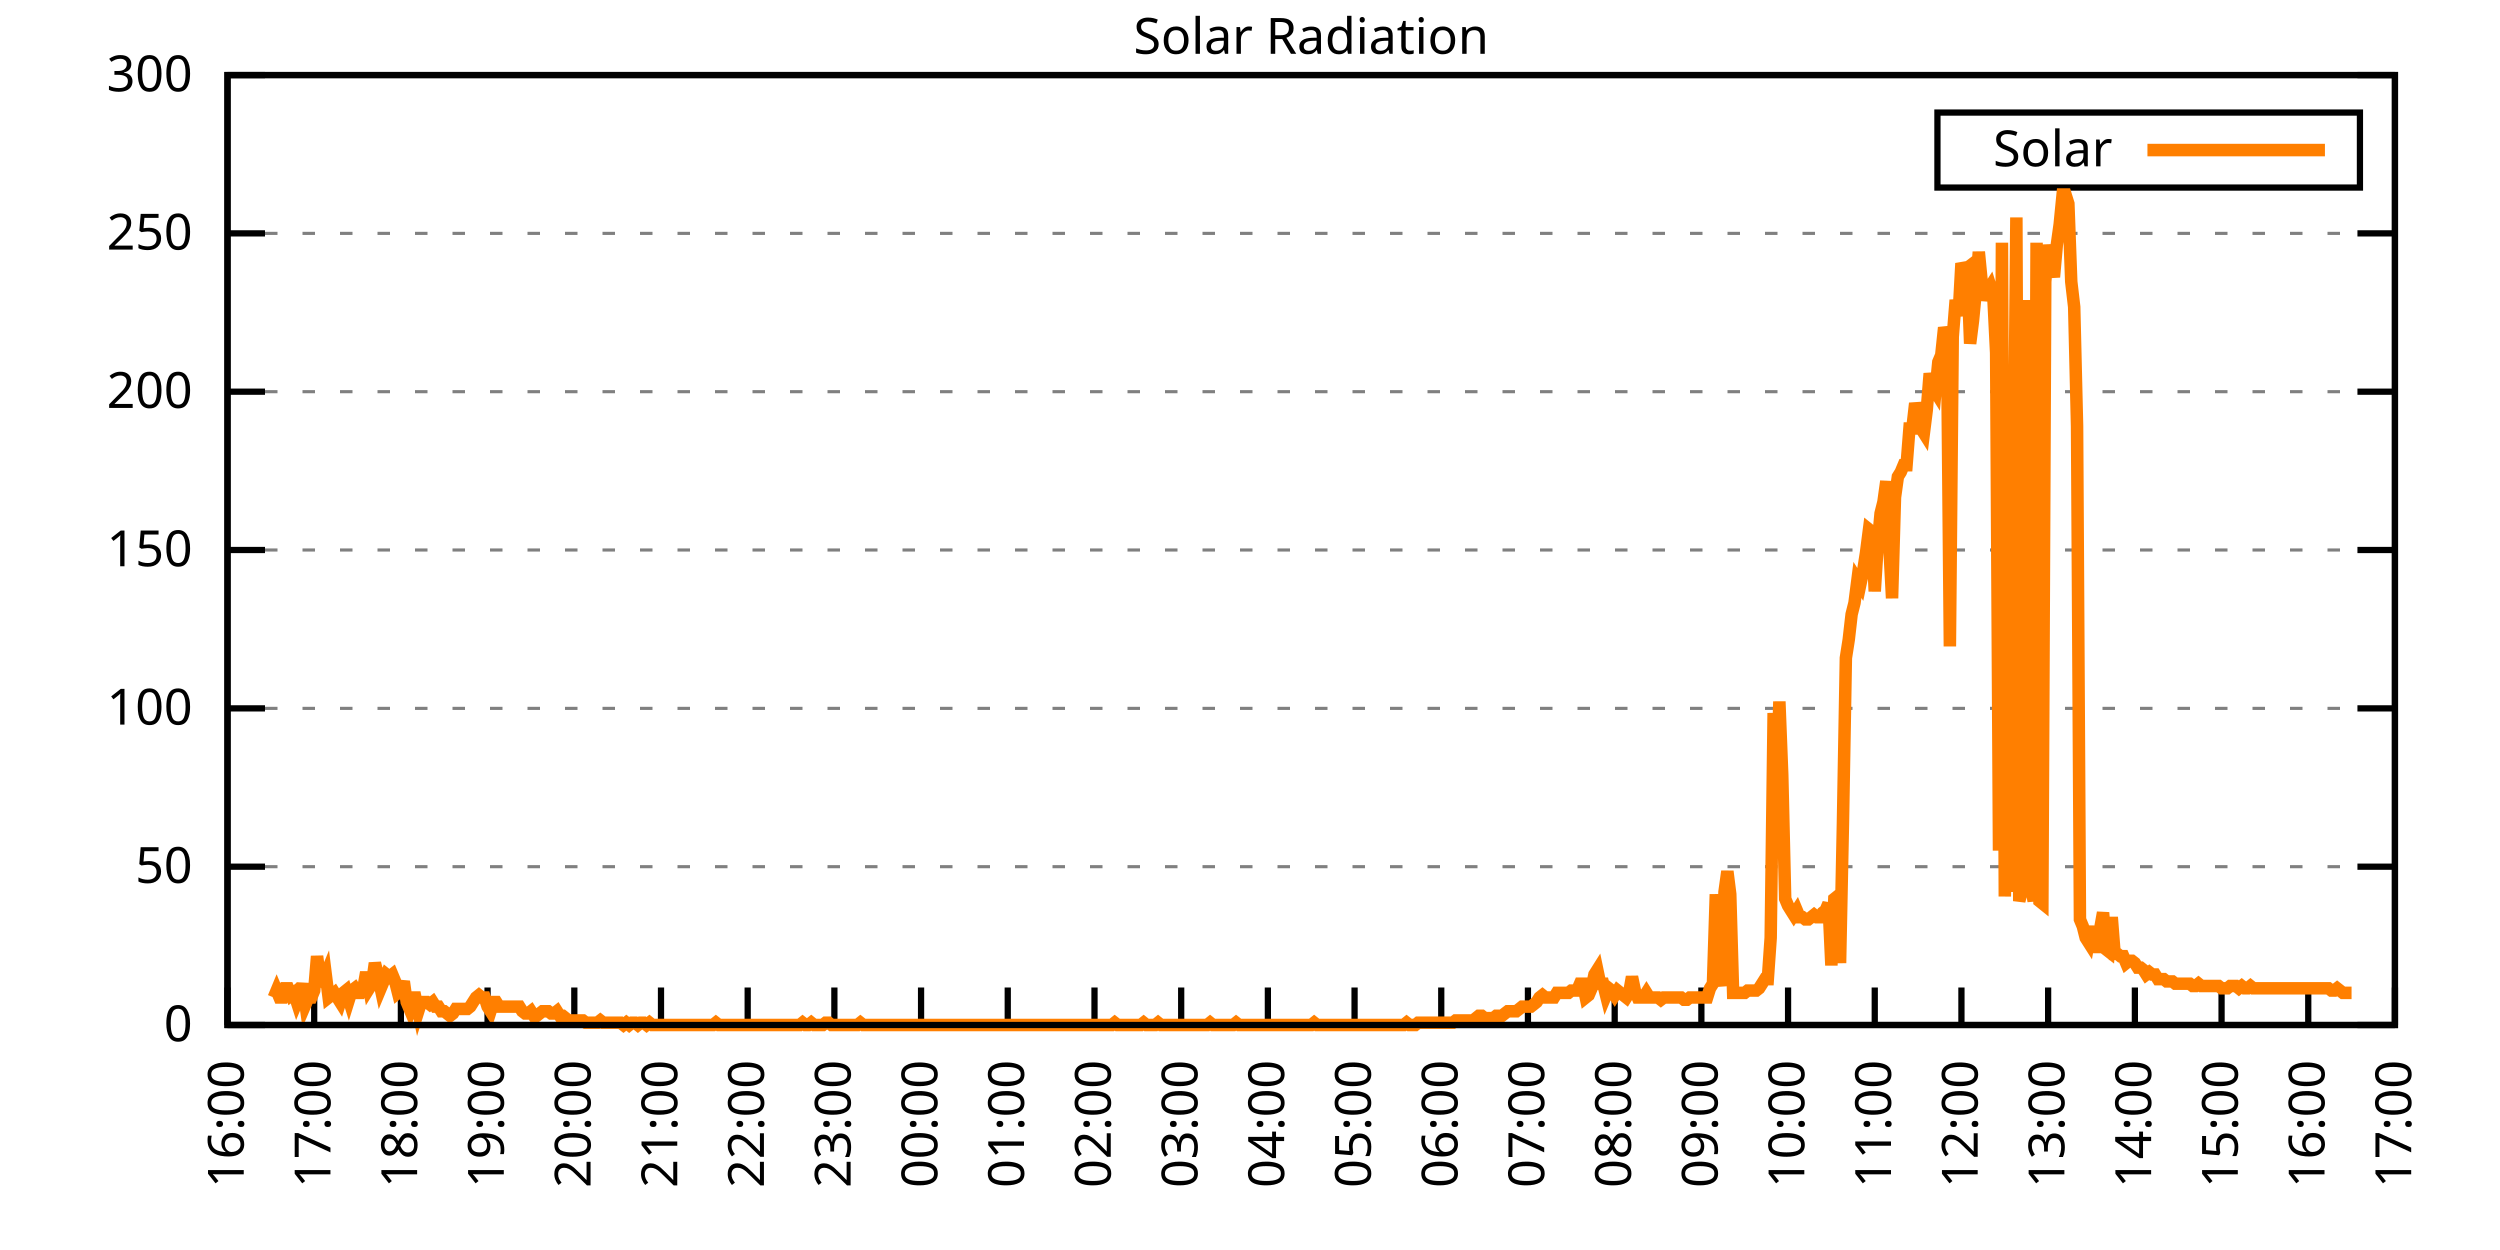
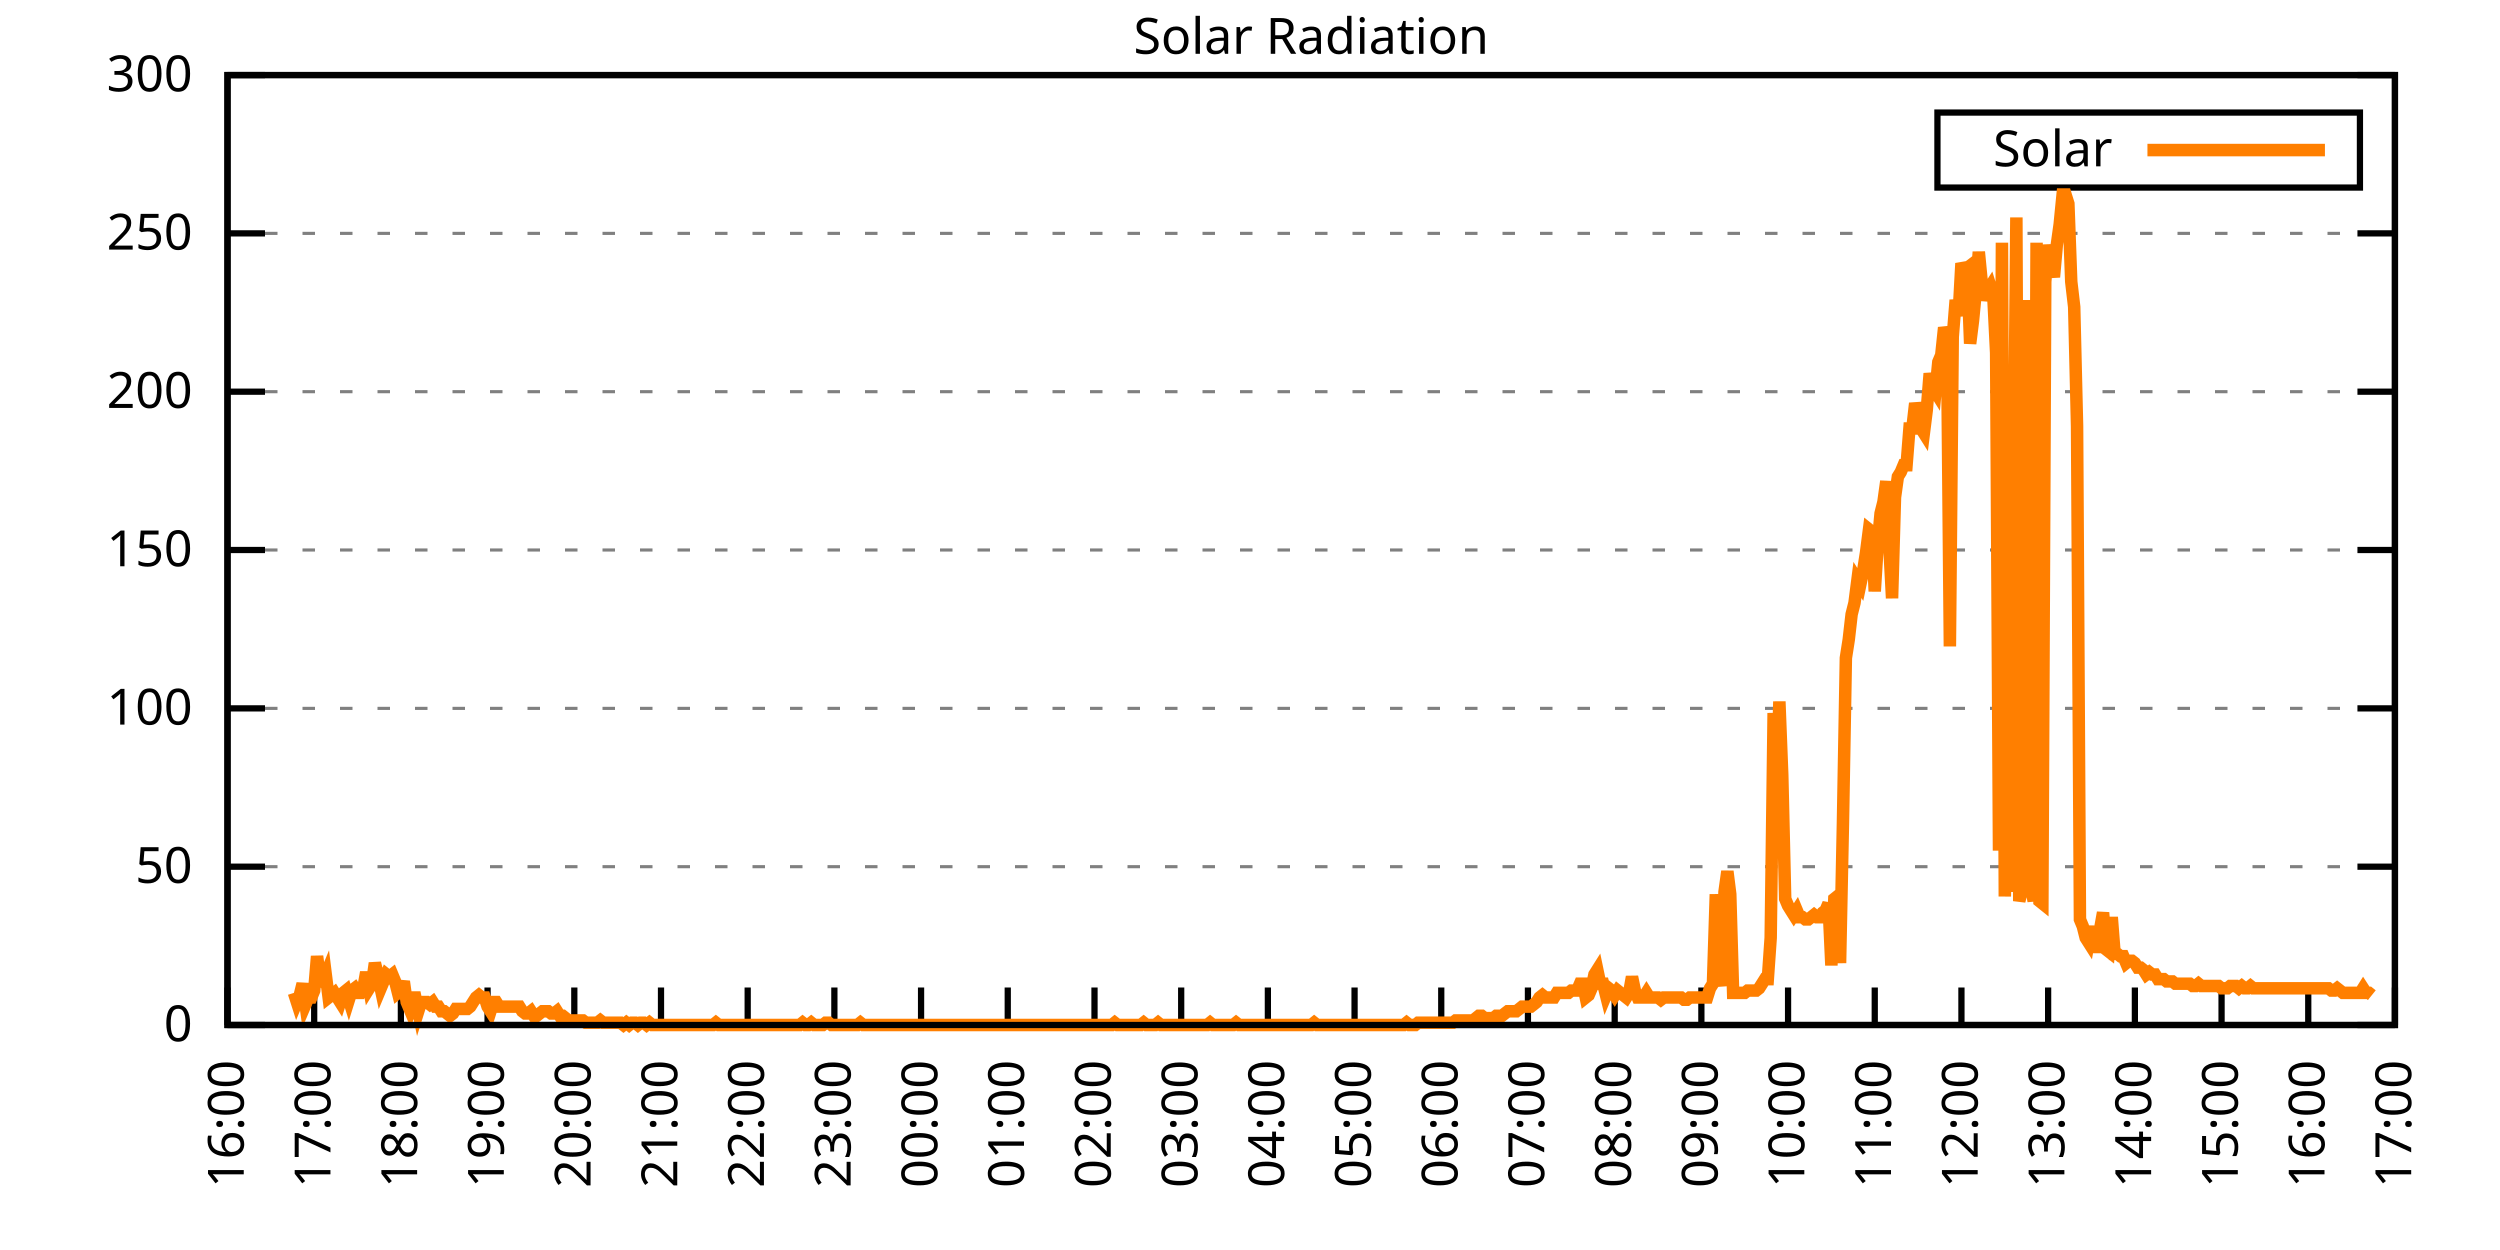
<svg xmlns="http://www.w3.org/2000/svg" xmlns:xlink="http://www.w3.org/1999/xlink" width="400" height="200" viewBox="0 0 400 200">
  <g id="gnuplot_canvas">
    <rect x="0" y="0" width="400" height="200" fill="none" />
    <defs>
      <circle id="gpDot" r="0.5" stroke-width="0.5" stroke="currentColor" />
      <path id="gpPt0" stroke-width="0.333" stroke="currentColor" d="M-1,0 h2 M0,-1 v2" />
      <path id="gpPt1" stroke-width="0.333" stroke="currentColor" d="M-1,-1 L1,1 M1,-1 L-1,1" />
      <path id="gpPt2" stroke-width="0.333" stroke="currentColor" d="M-1,0 L1,0 M0,-1 L0,1 M-1,-1 L1,1 M-1,1 L1,-1" />
      <rect id="gpPt3" stroke-width="0.333" stroke="currentColor" x="-1" y="-1" width="2" height="2" />
      <rect id="gpPt4" stroke-width="0.333" stroke="currentColor" fill="currentColor" x="-1" y="-1" width="2" height="2" />
      <circle id="gpPt5" stroke-width="0.333" stroke="currentColor" cx="0" cy="0" r="1" />
      <use xlink:href="#gpPt5" id="gpPt6" fill="currentColor" stroke="none" />
      <path id="gpPt7" stroke-width="0.333" stroke="currentColor" d="M0,-1.33 L-1.33,0.67 L1.33,0.67 z" />
      <use xlink:href="#gpPt7" id="gpPt8" fill="currentColor" stroke="none" />
      <use xlink:href="#gpPt7" id="gpPt9" stroke="currentColor" transform="rotate(180)" />
      <use xlink:href="#gpPt9" id="gpPt10" fill="currentColor" stroke="none" />
      <use xlink:href="#gpPt3" id="gpPt11" stroke="currentColor" transform="rotate(45)" />
      <use xlink:href="#gpPt11" id="gpPt12" fill="currentColor" stroke="none" />
      <path id="gpPt13" stroke-width="0.333" stroke="currentColor" d="M0,1.330 L1.265,0.411 L0.782,-1.067 L-0.782,-1.076 L-1.265,0.411 z" />
      <use xlink:href="#gpPt13" id="gpPt14" fill="currentColor" stroke="none" />
      <filter id="textbox" filterUnits="objectBoundingBox" x="0" y="0" height="1" width="1">
        <feFlood flood-color="white" flood-opacity="1" result="bgnd" />
        <feComposite in="SourceGraphic" in2="bgnd" operator="atop" />
      </filter>
      <filter id="greybox" filterUnits="objectBoundingBox" x="0" y="0" height="1" width="1">
        <feFlood flood-color="lightgrey" flood-opacity="1" result="grey" />
        <feComposite in="SourceGraphic" in2="grey" operator="atop" />
      </filter>
    </defs>
    <g fill="none" color="white" stroke="currentColor" stroke-width="1.00" stroke-linecap="butt" stroke-linejoin="miter">
</g>
    <g fill="none" color="black" stroke="currentColor" stroke-width="1.00" stroke-linecap="butt" stroke-linejoin="miter">
      <g stroke="none" shape-rendering="crispEdges">
        <polygon fill="rgb(255, 255, 255)" points="36.40,164.00 383.18,164.00 383.18,12.02 36.40,12.02 " />
      </g>
    </g>
    <g fill="none" color="black" stroke="currentColor" stroke-width="1.00" stroke-linecap="butt" stroke-linejoin="miter">
</g>
    <g fill="none" color="black" stroke="black" stroke-width="0.50" stroke-linecap="butt" stroke-linejoin="miter">
</g>
    <g fill="none" color="gray" stroke="currentColor" stroke-width="0.50" stroke-linecap="butt" stroke-linejoin="miter">
      <path stroke="gray" stroke-dasharray="2,4" class="gridline" d="M36.40,164.00 L383.19,164.00  " />
    </g>
    <g fill="none" color="gray" stroke="gray" stroke-width="1.00" stroke-linecap="butt" stroke-linejoin="miter">
</g>
    <g fill="none" color="black" stroke="currentColor" stroke-width="1.00" stroke-linecap="butt" stroke-linejoin="miter">
      <path stroke="black" d="M36.40,164.00 L42.40,164.00 M383.19,164.00 L377.19,164.00  " />
      <g transform="translate(30.80,166.60)" stroke="none" fill="black" font-family="Sans" font-size="8.00" text-anchor="end">
        <text>
          <tspan font-family="Sans"> 0</tspan>
        </text>
      </g>
    </g>
    <g fill="none" color="black" stroke="currentColor" stroke-width="1.00" stroke-linecap="butt" stroke-linejoin="miter">
</g>
    <g fill="none" color="black" stroke="black" stroke-width="0.50" stroke-linecap="butt" stroke-linejoin="miter">
</g>
    <g fill="none" color="gray" stroke="currentColor" stroke-width="0.50" stroke-linecap="butt" stroke-linejoin="miter">
      <path stroke="gray" stroke-dasharray="2,4" class="gridline" d="M36.40,138.67 L383.19,138.67  " />
    </g>
    <g fill="none" color="gray" stroke="gray" stroke-width="1.00" stroke-linecap="butt" stroke-linejoin="miter">
</g>
    <g fill="none" color="black" stroke="currentColor" stroke-width="1.00" stroke-linecap="butt" stroke-linejoin="miter">
      <path stroke="black" d="M36.40,138.67 L42.40,138.67 M383.19,138.67 L377.19,138.67  " />
      <g transform="translate(30.80,141.27)" stroke="none" fill="black" font-family="Sans" font-size="8.00" text-anchor="end">
        <text>
          <tspan font-family="Sans"> 50</tspan>
        </text>
      </g>
    </g>
    <g fill="none" color="black" stroke="currentColor" stroke-width="1.00" stroke-linecap="butt" stroke-linejoin="miter">
</g>
    <g fill="none" color="black" stroke="black" stroke-width="0.50" stroke-linecap="butt" stroke-linejoin="miter">
</g>
    <g fill="none" color="gray" stroke="currentColor" stroke-width="0.50" stroke-linecap="butt" stroke-linejoin="miter">
      <path stroke="gray" stroke-dasharray="2,4" class="gridline" d="M36.40,113.34 L383.19,113.34  " />
    </g>
    <g fill="none" color="gray" stroke="gray" stroke-width="1.00" stroke-linecap="butt" stroke-linejoin="miter">
</g>
    <g fill="none" color="black" stroke="currentColor" stroke-width="1.00" stroke-linecap="butt" stroke-linejoin="miter">
      <path stroke="black" d="M36.40,113.34 L42.40,113.34 M383.19,113.34 L377.19,113.34  " />
      <g transform="translate(30.80,115.94)" stroke="none" fill="black" font-family="Sans" font-size="8.00" text-anchor="end">
        <text>
          <tspan font-family="Sans"> 100</tspan>
        </text>
      </g>
    </g>
    <g fill="none" color="black" stroke="currentColor" stroke-width="1.00" stroke-linecap="butt" stroke-linejoin="miter">
</g>
    <g fill="none" color="black" stroke="black" stroke-width="0.50" stroke-linecap="butt" stroke-linejoin="miter">
</g>
    <g fill="none" color="gray" stroke="currentColor" stroke-width="0.50" stroke-linecap="butt" stroke-linejoin="miter">
      <path stroke="gray" stroke-dasharray="2,4" class="gridline" d="M36.40,88.00 L383.19,88.00  " />
    </g>
    <g fill="none" color="gray" stroke="gray" stroke-width="1.00" stroke-linecap="butt" stroke-linejoin="miter">
</g>
    <g fill="none" color="black" stroke="currentColor" stroke-width="1.00" stroke-linecap="butt" stroke-linejoin="miter">
      <path stroke="black" d="M36.40,88.00 L42.40,88.00 M383.19,88.00 L377.19,88.00  " />
      <g transform="translate(30.80,90.60)" stroke="none" fill="black" font-family="Sans" font-size="8.00" text-anchor="end">
        <text>
          <tspan font-family="Sans"> 150</tspan>
        </text>
      </g>
    </g>
    <g fill="none" color="black" stroke="currentColor" stroke-width="1.00" stroke-linecap="butt" stroke-linejoin="miter">
</g>
    <g fill="none" color="black" stroke="black" stroke-width="0.50" stroke-linecap="butt" stroke-linejoin="miter">
</g>
    <g fill="none" color="gray" stroke="currentColor" stroke-width="0.50" stroke-linecap="butt" stroke-linejoin="miter">
      <path stroke="gray" stroke-dasharray="2,4" class="gridline" d="M36.40,62.67 L383.19,62.67  " />
    </g>
    <g fill="none" color="gray" stroke="gray" stroke-width="1.00" stroke-linecap="butt" stroke-linejoin="miter">
</g>
    <g fill="none" color="black" stroke="currentColor" stroke-width="1.00" stroke-linecap="butt" stroke-linejoin="miter">
      <path stroke="black" d="M36.40,62.67 L42.40,62.67 M383.19,62.67 L377.19,62.67  " />
      <g transform="translate(30.80,65.27)" stroke="none" fill="black" font-family="Sans" font-size="8.00" text-anchor="end">
        <text>
          <tspan font-family="Sans"> 200</tspan>
        </text>
      </g>
    </g>
    <g fill="none" color="black" stroke="currentColor" stroke-width="1.00" stroke-linecap="butt" stroke-linejoin="miter">
</g>
    <g fill="none" color="black" stroke="black" stroke-width="0.50" stroke-linecap="butt" stroke-linejoin="miter">
</g>
    <g fill="none" color="gray" stroke="currentColor" stroke-width="0.50" stroke-linecap="butt" stroke-linejoin="miter">
      <path stroke="gray" stroke-dasharray="2,4" class="gridline" d="M36.40,37.34 L383.19,37.34  " />
    </g>
    <g fill="none" color="gray" stroke="gray" stroke-width="1.00" stroke-linecap="butt" stroke-linejoin="miter">
</g>
    <g fill="none" color="black" stroke="currentColor" stroke-width="1.00" stroke-linecap="butt" stroke-linejoin="miter">
      <path stroke="black" d="M36.40,37.34 L42.40,37.34 M383.19,37.34 L377.19,37.34  " />
      <g transform="translate(30.80,39.94)" stroke="none" fill="black" font-family="Sans" font-size="8.00" text-anchor="end">
        <text>
          <tspan font-family="Sans"> 250</tspan>
        </text>
      </g>
    </g>
    <g fill="none" color="black" stroke="currentColor" stroke-width="1.00" stroke-linecap="butt" stroke-linejoin="miter">
</g>
    <g fill="none" color="black" stroke="black" stroke-width="0.50" stroke-linecap="butt" stroke-linejoin="miter">
</g>
    <g fill="none" color="gray" stroke="currentColor" stroke-width="0.50" stroke-linecap="butt" stroke-linejoin="miter">
      <path stroke="gray" stroke-dasharray="2,4" class="gridline" d="M36.40,12.01 L383.19,12.01  " />
    </g>
    <g fill="none" color="gray" stroke="gray" stroke-width="1.00" stroke-linecap="butt" stroke-linejoin="miter">
</g>
    <g fill="none" color="black" stroke="currentColor" stroke-width="1.00" stroke-linecap="butt" stroke-linejoin="miter">
      <path stroke="black" d="M36.40,12.01 L42.40,12.01 M383.19,12.01 L377.19,12.01  " />
      <g transform="translate(30.80,14.61)" stroke="none" fill="black" font-family="Sans" font-size="8.00" text-anchor="end">
        <text>
          <tspan font-family="Sans"> 300</tspan>
        </text>
      </g>
    </g>
    <g fill="none" color="black" stroke="currentColor" stroke-width="1.00" stroke-linecap="butt" stroke-linejoin="miter">
      <path stroke="black" d="M36.40,164.00 L36.40,158.00  " />
      <g transform="translate(39.00,169.60) rotate(270.00)" stroke="none" fill="black" font-family="Sans" font-size="8.00" text-anchor="end">
        <text>
          <tspan font-family="Sans">16:00</tspan>
        </text>
      </g>
    </g>
    <g fill="none" color="black" stroke="currentColor" stroke-width="1.00" stroke-linecap="butt" stroke-linejoin="miter">
      <path stroke="black" d="M50.27,164.00 L50.27,158.00  " />
      <g transform="translate(52.87,169.60) rotate(270.00)" stroke="none" fill="black" font-family="Sans" font-size="8.00" text-anchor="end">
        <text>
          <tspan font-family="Sans">17:00</tspan>
        </text>
      </g>
    </g>
    <g fill="none" color="black" stroke="currentColor" stroke-width="1.00" stroke-linecap="butt" stroke-linejoin="miter">
      <path stroke="black" d="M64.14,164.00 L64.14,158.00  " />
      <g transform="translate(66.74,169.60) rotate(270.00)" stroke="none" fill="black" font-family="Sans" font-size="8.00" text-anchor="end">
        <text>
          <tspan font-family="Sans">18:00</tspan>
        </text>
      </g>
    </g>
    <g fill="none" color="black" stroke="currentColor" stroke-width="1.00" stroke-linecap="butt" stroke-linejoin="miter">
      <path stroke="black" d="M78.01,164.00 L78.01,158.00  " />
      <g transform="translate(80.61,169.60) rotate(270.00)" stroke="none" fill="black" font-family="Sans" font-size="8.00" text-anchor="end">
        <text>
          <tspan font-family="Sans">19:00</tspan>
        </text>
      </g>
    </g>
    <g fill="none" color="black" stroke="currentColor" stroke-width="1.00" stroke-linecap="butt" stroke-linejoin="miter">
      <path stroke="black" d="M91.89,164.00 L91.89,158.00  " />
      <g transform="translate(94.49,169.60) rotate(270.00)" stroke="none" fill="black" font-family="Sans" font-size="8.00" text-anchor="end">
        <text>
          <tspan font-family="Sans">20:00</tspan>
        </text>
      </g>
    </g>
    <g fill="none" color="black" stroke="currentColor" stroke-width="1.00" stroke-linecap="butt" stroke-linejoin="miter">
      <path stroke="black" d="M105.76,164.00 L105.76,158.00  " />
      <g transform="translate(108.36,169.60) rotate(270.00)" stroke="none" fill="black" font-family="Sans" font-size="8.00" text-anchor="end">
        <text>
          <tspan font-family="Sans">21:00</tspan>
        </text>
      </g>
    </g>
    <g fill="none" color="black" stroke="currentColor" stroke-width="1.00" stroke-linecap="butt" stroke-linejoin="miter">
      <path stroke="black" d="M119.63,164.00 L119.63,158.00  " />
      <g transform="translate(122.23,169.60) rotate(270.00)" stroke="none" fill="black" font-family="Sans" font-size="8.00" text-anchor="end">
        <text>
          <tspan font-family="Sans">22:00</tspan>
        </text>
      </g>
    </g>
    <g fill="none" color="black" stroke="currentColor" stroke-width="1.00" stroke-linecap="butt" stroke-linejoin="miter">
      <path stroke="black" d="M133.50,164.00 L133.50,158.00  " />
      <g transform="translate(136.10,169.60) rotate(270.00)" stroke="none" fill="black" font-family="Sans" font-size="8.00" text-anchor="end">
        <text>
          <tspan font-family="Sans">23:00</tspan>
        </text>
      </g>
    </g>
    <g fill="none" color="black" stroke="currentColor" stroke-width="1.00" stroke-linecap="butt" stroke-linejoin="miter">
      <path stroke="black" d="M147.37,164.00 L147.37,158.00  " />
      <g transform="translate(149.97,169.60) rotate(270.00)" stroke="none" fill="black" font-family="Sans" font-size="8.00" text-anchor="end">
        <text>
          <tspan font-family="Sans">00:00</tspan>
        </text>
      </g>
    </g>
    <g fill="none" color="black" stroke="currentColor" stroke-width="1.00" stroke-linecap="butt" stroke-linejoin="miter">
      <path stroke="black" d="M161.24,164.00 L161.24,158.00  " />
      <g transform="translate(163.84,169.60) rotate(270.00)" stroke="none" fill="black" font-family="Sans" font-size="8.00" text-anchor="end">
        <text>
          <tspan font-family="Sans">01:00</tspan>
        </text>
      </g>
    </g>
    <g fill="none" color="black" stroke="currentColor" stroke-width="1.00" stroke-linecap="butt" stroke-linejoin="miter">
      <path stroke="black" d="M175.12,164.00 L175.12,158.00  " />
      <g transform="translate(177.72,169.60) rotate(270.00)" stroke="none" fill="black" font-family="Sans" font-size="8.00" text-anchor="end">
        <text>
          <tspan font-family="Sans">02:00</tspan>
        </text>
      </g>
    </g>
    <g fill="none" color="black" stroke="currentColor" stroke-width="1.00" stroke-linecap="butt" stroke-linejoin="miter">
      <path stroke="black" d="M188.99,164.00 L188.99,158.00  " />
      <g transform="translate(191.59,169.60) rotate(270.00)" stroke="none" fill="black" font-family="Sans" font-size="8.00" text-anchor="end">
        <text>
          <tspan font-family="Sans">03:00</tspan>
        </text>
      </g>
    </g>
    <g fill="none" color="black" stroke="currentColor" stroke-width="1.00" stroke-linecap="butt" stroke-linejoin="miter">
      <path stroke="black" d="M202.86,164.00 L202.86,158.00  " />
      <g transform="translate(205.46,169.60) rotate(270.00)" stroke="none" fill="black" font-family="Sans" font-size="8.00" text-anchor="end">
        <text>
          <tspan font-family="Sans">04:00</tspan>
        </text>
      </g>
    </g>
    <g fill="none" color="black" stroke="currentColor" stroke-width="1.00" stroke-linecap="butt" stroke-linejoin="miter">
      <path stroke="black" d="M216.73,164.00 L216.73,158.00  " />
      <g transform="translate(219.33,169.60) rotate(270.00)" stroke="none" fill="black" font-family="Sans" font-size="8.00" text-anchor="end">
        <text>
          <tspan font-family="Sans">05:00</tspan>
        </text>
      </g>
    </g>
    <g fill="none" color="black" stroke="currentColor" stroke-width="1.00" stroke-linecap="butt" stroke-linejoin="miter">
      <path stroke="black" d="M230.60,164.00 L230.60,158.00  " />
      <g transform="translate(233.20,169.60) rotate(270.00)" stroke="none" fill="black" font-family="Sans" font-size="8.00" text-anchor="end">
        <text>
          <tspan font-family="Sans">06:00</tspan>
        </text>
      </g>
    </g>
    <g fill="none" color="black" stroke="currentColor" stroke-width="1.00" stroke-linecap="butt" stroke-linejoin="miter">
      <path stroke="black" d="M244.47,164.00 L244.47,158.00  " />
      <g transform="translate(247.07,169.60) rotate(270.00)" stroke="none" fill="black" font-family="Sans" font-size="8.00" text-anchor="end">
        <text>
          <tspan font-family="Sans">07:00</tspan>
        </text>
      </g>
    </g>
    <g fill="none" color="black" stroke="currentColor" stroke-width="1.00" stroke-linecap="butt" stroke-linejoin="miter">
      <path stroke="black" d="M258.35,164.00 L258.35,158.00  " />
      <g transform="translate(260.95,169.60) rotate(270.00)" stroke="none" fill="black" font-family="Sans" font-size="8.00" text-anchor="end">
        <text>
          <tspan font-family="Sans">08:00</tspan>
        </text>
      </g>
    </g>
    <g fill="none" color="black" stroke="currentColor" stroke-width="1.00" stroke-linecap="butt" stroke-linejoin="miter">
      <path stroke="black" d="M272.22,164.00 L272.22,158.00  " />
      <g transform="translate(274.82,169.60) rotate(270.00)" stroke="none" fill="black" font-family="Sans" font-size="8.00" text-anchor="end">
        <text>
          <tspan font-family="Sans">09:00</tspan>
        </text>
      </g>
    </g>
    <g fill="none" color="black" stroke="currentColor" stroke-width="1.00" stroke-linecap="butt" stroke-linejoin="miter">
      <path stroke="black" d="M286.09,164.00 L286.09,158.00  " />
      <g transform="translate(288.69,169.60) rotate(270.00)" stroke="none" fill="black" font-family="Sans" font-size="8.00" text-anchor="end">
        <text>
          <tspan font-family="Sans">10:00</tspan>
        </text>
      </g>
    </g>
    <g fill="none" color="black" stroke="currentColor" stroke-width="1.00" stroke-linecap="butt" stroke-linejoin="miter">
      <path stroke="black" d="M299.96,164.00 L299.96,158.00  " />
      <g transform="translate(302.56,169.60) rotate(270.00)" stroke="none" fill="black" font-family="Sans" font-size="8.00" text-anchor="end">
        <text>
          <tspan font-family="Sans">11:00</tspan>
        </text>
      </g>
    </g>
    <g fill="none" color="black" stroke="currentColor" stroke-width="1.00" stroke-linecap="butt" stroke-linejoin="miter">
      <path stroke="black" d="M313.83,164.00 L313.83,158.00  " />
      <g transform="translate(316.43,169.60) rotate(270.00)" stroke="none" fill="black" font-family="Sans" font-size="8.00" text-anchor="end">
        <text>
          <tspan font-family="Sans">12:00</tspan>
        </text>
      </g>
    </g>
    <g fill="none" color="black" stroke="currentColor" stroke-width="1.00" stroke-linecap="butt" stroke-linejoin="miter">
      <path stroke="black" d="M327.70,164.00 L327.70,158.00  " />
      <g transform="translate(330.30,169.60) rotate(270.00)" stroke="none" fill="black" font-family="Sans" font-size="8.00" text-anchor="end">
        <text>
          <tspan font-family="Sans">13:00</tspan>
        </text>
      </g>
    </g>
    <g fill="none" color="black" stroke="currentColor" stroke-width="1.00" stroke-linecap="butt" stroke-linejoin="miter">
      <path stroke="black" d="M341.58,164.00 L341.58,158.00  " />
      <g transform="translate(344.18,169.60) rotate(270.00)" stroke="none" fill="black" font-family="Sans" font-size="8.00" text-anchor="end">
        <text>
          <tspan font-family="Sans">14:00</tspan>
        </text>
      </g>
    </g>
    <g fill="none" color="black" stroke="currentColor" stroke-width="1.00" stroke-linecap="butt" stroke-linejoin="miter">
      <path stroke="black" d="M355.45,164.00 L355.45,158.00  " />
      <g transform="translate(358.05,169.60) rotate(270.00)" stroke="none" fill="black" font-family="Sans" font-size="8.00" text-anchor="end">
        <text>
          <tspan font-family="Sans">15:00</tspan>
        </text>
      </g>
    </g>
    <g fill="none" color="black" stroke="currentColor" stroke-width="1.00" stroke-linecap="butt" stroke-linejoin="miter">
      <path stroke="black" d="M369.32,164.00 L369.32,158.00  " />
      <g transform="translate(371.92,169.60) rotate(270.00)" stroke="none" fill="black" font-family="Sans" font-size="8.00" text-anchor="end">
        <text>
          <tspan font-family="Sans">16:00</tspan>
        </text>
      </g>
    </g>
    <g fill="none" color="black" stroke="currentColor" stroke-width="1.00" stroke-linecap="butt" stroke-linejoin="miter">
      <path stroke="black" d="M383.19,164.00 L383.19,158.00  " />
      <g transform="translate(385.79,169.60) rotate(270.00)" stroke="none" fill="black" font-family="Sans" font-size="8.00" text-anchor="end">
        <text>
          <tspan font-family="Sans">17:00</tspan>
        </text>
      </g>
    </g>
    <g fill="none" color="black" stroke="currentColor" stroke-width="1.00" stroke-linecap="butt" stroke-linejoin="miter">
</g>
    <g fill="none" color="black" stroke="currentColor" stroke-width="1.00" stroke-linecap="butt" stroke-linejoin="miter">
      <path stroke="black" d="M36.40,12.01 L36.40,164.00 L383.19,164.00 L383.19,12.01 L36.40,12.01 Z  " />
    </g>
    <g fill="none" color="black" stroke="currentColor" stroke-width="1.00" stroke-linecap="butt" stroke-linejoin="miter">
</g>
    <g fill="none" color="black" stroke="currentColor" stroke-width="1.00" stroke-linecap="butt" stroke-linejoin="miter">
      <path stroke="black" d="M309.99,30.01 L309.99,18.01 L377.59,18.01 L377.59,30.01 L309.99,30.01 Z  " />
    </g>
    <g id="Solar_Radiation_plot_1">
      <g fill="none" color="white" stroke="black" stroke-width="2.00" stroke-linecap="butt" stroke-linejoin="miter">
</g>
      <g fill="none" color="black" stroke="currentColor" stroke-width="2.00" stroke-linecap="butt" stroke-linejoin="miter">
        <g transform="translate(337.99,26.61)" stroke="none" fill="black" font-family="Sans" font-size="8.00" text-anchor="end">
          <text>
            <tspan font-family="Sans">Solar</tspan>
          </text>
        </g>
      </g>
      <g fill="none" color="black" stroke="currentColor" stroke-width="2.00" stroke-linecap="butt" stroke-linejoin="miter">
-         <path stroke="rgb(255, 127,   0)" d="M343.59,24.01 L371.99,24.01 M43.80,159.60 L44.26,158.49 L44.72,159.60 L45.19,159.60 L45.65,158.13 L46.11,158.13   L46.57,159.23 L47.03,158.86 L47.50,160.33 L47.96,159.23 L48.42,157.39 L48.88,160.70 L49.35,159.60 L49.81,159.60   L50.27,158.49 L50.73,152.99 L51.20,156.66 L51.66,157.03 L52.12,155.92 L52.58,159.60 L53.05,159.23 L53.51,158.86   L53.97,159.60 L54.43,160.33 L54.90,158.86 L55.36,158.49 L55.82,159.96 L56.28,158.49 L56.75,158.13 L57.21,158.86   L57.67,158.86 L58.13,158.13 L58.59,155.56 L59.06,158.13 L59.52,157.39 L59.98,154.09 L60.44,155.92 L60.91,158.13   L61.37,157.03 L61.83,155.92 L62.29,156.29 L62.76,155.92 L63.22,157.03 L63.68,158.86 L64.14,158.49 L64.61,157.03   L65.07,160.33 L65.53,161.43 L65.99,159.60 L66.46,159.60 L66.92,161.80 L67.38,160.33 L67.84,160.33 L68.30,160.33   L68.77,160.70 L69.23,160.33 L69.69,161.06 L70.15,161.06 L70.62,161.80 L71.08,161.80 L71.54,162.16 L72.00,162.53   L72.47,162.16 L72.93,161.43 L73.39,161.43 L73.85,161.43 L74.32,161.43 L74.78,161.43 L75.24,161.06 L75.70,160.33   L76.17,159.60 L76.63,159.23 L77.09,159.60 L77.55,159.60 L78.01,161.06 L78.48,161.80 L78.94,160.33 L79.40,160.33   L79.86,161.06 L80.33,161.06 L80.79,161.06 L81.25,161.06 L81.71,161.06 L82.18,161.06 L82.64,161.06 L83.10,161.06   L83.56,161.80 L84.03,162.16 L84.49,162.16 L84.95,161.80 L85.41,162.53 L85.88,162.53 L86.34,162.16 L86.80,161.80   L87.26,161.80 L87.72,161.80 L88.19,162.16 L88.65,162.16 L89.11,161.80 L89.57,162.53 L90.04,162.53 L90.50,162.90   L90.96,163.27 L91.42,163.27 L91.89,163.27 L92.35,163.27 L92.81,163.27 L93.27,163.27 L93.74,163.63 L94.20,163.63   L94.66,163.63 L95.12,163.63 L95.59,163.63 L96.05,163.27 L96.51,163.63 L96.97,163.63 L97.44,163.63 L97.90,163.63   L98.36,163.63 L98.82,163.63 L99.28,163.63 L99.75,164.00 L100.21,163.63 L100.67,164.00 L101.13,163.63 L101.60,163.63   L102.06,164.00 L102.52,163.63 L102.98,163.63 L103.45,164.00 L103.91,163.63 L104.37,164.00 L104.83,164.00 L105.30,164.00   L105.76,164.00 L106.22,164.00 L106.68,164.00 L107.15,164.00 L107.61,164.00 L108.07,164.00 L108.53,164.00 L108.99,164.00   L109.46,164.00 L109.92,164.00 L110.38,164.00 L110.84,164.00 L111.31,164.00 L111.77,164.00 L112.23,164.00 L112.69,164.00   L113.16,164.00 L113.62,164.00 L114.08,164.00 L114.54,163.63 L115.01,164.00 L115.47,164.00 L115.93,164.00 L116.39,164.00   L116.86,164.00 L117.32,164.00 L117.78,164.00 L118.24,164.00 L118.70,164.00 L119.17,164.00 L119.63,164.00 L120.09,164.00   L120.55,164.00 L121.02,164.00 L121.48,164.00 L121.94,164.00 L122.40,164.00 L122.87,164.00 L123.33,164.00 L123.79,164.00   L124.25,164.00 L124.72,164.00 L125.18,164.00 L125.64,164.00 L126.10,164.00 L126.57,164.00 L127.03,164.00 L127.49,164.00   L127.95,164.00 L128.41,163.63 L128.88,164.00 L129.34,164.00 L129.80,163.63 L130.26,164.00 L130.73,164.00 L131.19,164.00   L131.65,164.00 L132.11,163.63 L132.58,163.63 L133.04,164.00 L133.50,164.00 L133.96,164.00 L134.43,164.00 L134.89,164.00   L135.35,164.00 L135.81,164.00 L136.28,164.00 L136.74,164.00 L137.20,164.00 L137.66,163.63 L138.13,164.00 L138.59,164.00   L139.05,164.00 L139.51,164.00 L139.97,164.00 L140.44,164.00 L140.90,164.00 L141.36,164.00 L141.82,164.00 L142.29,164.00   L142.75,164.00 L143.21,164.00 L143.67,164.00 L144.14,164.00 L144.60,164.00 L145.06,164.00 L145.52,164.00 L145.99,164.00   L146.45,164.00 L146.91,164.00 L147.37,164.00 L147.84,164.00 L148.30,164.00 L148.76,164.00 L149.22,164.00 L149.68,164.00   L150.15,164.00 L150.61,164.00 L151.07,164.00 L151.53,164.00 L152.00,164.00 L152.46,164.00 L152.92,164.00 L153.38,164.00   L153.85,164.00 L154.31,164.00 L154.77,164.00 L155.23,164.00 L155.70,164.00 L156.16,164.00 L156.62,164.00 L157.08,164.00   L157.55,164.00 L158.01,164.00 L158.47,164.00 L158.93,164.00 L159.39,164.00 L159.86,164.00 L160.32,164.00 L160.78,164.00   L161.24,164.00 L161.71,164.00 L162.17,164.00 L162.63,164.00 L163.09,164.00 L163.56,164.00 L164.02,164.00 L164.48,164.00   L164.94,164.00 L165.41,164.00 L165.87,164.00 L166.33,164.00 L166.79,164.00 L167.26,164.00 L167.72,164.00 L168.18,164.00   L168.64,164.00 L169.10,164.00 L169.57,164.00 L170.03,164.00 L170.49,164.00 L170.95,164.00 L171.42,164.00 L171.88,164.00   L172.34,164.00 L172.80,164.00 L173.27,164.00 L173.73,164.00 L174.19,164.00 L174.65,164.00 L175.12,164.00 L175.58,164.00   L176.04,164.00 L176.50,164.00 L176.97,164.00 L177.43,164.00 L177.89,164.00 L178.35,163.63 L178.82,164.00 L179.28,164.00   L179.74,164.00 L180.20,164.00 L180.66,164.00 L181.13,164.00 L181.59,164.00 L182.05,164.00 L182.51,164.00 L182.98,163.63   L183.44,164.00 L183.90,164.00 L184.36,164.00 L184.83,164.00 L185.29,163.63 L185.75,164.00 L186.21,164.00 L186.68,164.00   L187.14,164.00 L187.60,164.00 L188.06,164.00 L188.53,164.00 L188.99,164.00 L189.45,164.00 L189.91,164.00 L190.37,164.00   L190.84,164.00 L191.30,164.00 L191.76,164.00 L192.22,164.00 L192.69,164.00 L193.15,164.00 L193.61,163.63 L194.07,164.00   L194.54,164.00 L195.00,164.00 L195.46,164.00 L195.92,164.00 L196.39,164.00 L196.85,164.00 L197.31,164.00 L197.77,163.63   L198.24,164.00 L198.70,164.00 L199.16,164.00 L199.62,164.00 L200.08,164.00 L200.55,164.00 L201.01,164.00 L201.47,164.00   L201.93,164.00 L202.40,164.00 L202.86,164.00 L203.32,164.00 L203.78,164.00 L204.25,164.00 L204.71,164.00 L205.17,164.00   L205.63,164.00 L206.10,164.00 L206.56,164.00 L207.02,164.00 L207.48,164.00 L207.95,164.00 L208.41,164.00 L208.87,164.00   L209.33,164.00 L209.80,164.00 L210.26,163.63 L210.72,164.00 L211.18,164.00 L211.64,164.00 L212.11,164.00 L212.57,164.00   L213.03,164.00 L213.49,164.00 L213.96,164.00 L214.42,164.00 L214.88,164.00 L215.34,164.00 L215.81,164.00 L216.27,164.00   L216.73,164.00 L217.19,164.00 L217.66,164.00 L218.12,164.00 L218.58,164.00 L219.04,164.00 L219.51,164.00 L219.97,164.00   L220.43,164.00 L220.89,164.00 L221.35,164.00 L221.82,164.00 L222.28,164.00 L222.74,164.00 L223.20,164.00 L223.67,164.00   L224.13,164.00 L224.59,164.00 L225.05,163.63 L225.52,164.00 L225.98,164.00 L226.44,164.00 L226.90,163.63 L227.37,163.63   L227.83,163.63 L228.29,163.63 L228.75,163.63 L229.22,163.63 L229.68,163.63 L230.14,163.63 L230.60,163.63 L231.06,163.63   L231.53,163.63 L231.99,163.63 L232.45,163.63 L232.91,163.27 L233.38,163.27 L233.84,163.27 L234.30,163.27 L234.76,163.27   L235.23,163.27 L235.69,163.27 L236.15,162.90 L236.61,162.53 L237.08,162.53 L237.54,162.90 L238.00,162.90 L238.46,162.90   L238.93,162.90 L239.39,162.53 L239.85,162.53 L240.31,162.53 L240.77,162.16 L241.24,161.80 L241.70,161.80 L242.16,161.80   L242.62,161.80 L243.09,161.43 L243.55,161.06 L244.01,161.06 L244.47,161.06 L244.94,161.06 L245.40,160.70 L245.86,160.33   L246.32,159.60 L246.79,159.23 L247.25,159.60 L247.71,159.60 L248.17,159.60 L248.64,159.60 L249.10,158.86 L249.56,158.86   L250.02,158.86 L250.49,158.86 L250.95,158.86 L251.41,158.49 L251.87,158.49 L252.33,158.49 L252.80,157.39 L253.26,157.39   L253.72,159.60 L254.18,159.23 L254.65,158.13 L255.11,155.92 L255.57,155.19 L256.03,157.39 L256.50,157.39 L256.96,159.23   L257.42,158.13 L257.88,158.49 L258.35,159.23 L258.81,158.49 L259.27,158.86 L259.73,159.23 L260.20,159.60 L260.66,158.86   L261.12,156.29 L261.58,158.49 L262.04,159.60 L262.51,159.60 L262.97,159.60 L263.43,158.86 L263.89,159.60 L264.36,159.60   L264.82,159.60 L265.28,159.60 L265.74,159.96 L266.21,159.60 L266.67,159.60 L267.13,159.60 L267.59,159.60 L268.06,159.60   L268.52,159.60 L268.98,159.60 L269.44,159.96 L269.91,159.96 L270.37,159.60 L270.83,159.60 L271.29,159.60 L271.75,159.60   L272.22,159.60 L272.68,159.60 L273.14,159.60 L273.60,158.13 L274.07,157.39 L274.53,143.08 L274.99,155.19 L275.45,157.76   L275.92,142.71 L276.38,139.41 L276.84,143.08 L277.30,158.86 L277.77,158.86 L278.23,158.86 L278.69,158.86 L279.15,158.86   L279.62,158.49 L280.08,158.49 L280.54,158.49 L281.00,158.49 L281.46,158.13 L281.93,157.39 L282.39,156.66 L282.85,156.66   L283.31,150.05 L283.78,114.08 L284.24,127.29 L284.70,112.24 L285.16,123.99 L285.63,143.81 L286.09,144.91 L286.55,145.65   L287.01,146.38 L287.48,145.65 L287.94,146.75 L288.40,146.75 L288.86,147.11 L289.33,147.11 L289.79,146.75 L290.25,146.38   L290.71,146.75 L291.18,146.75 L291.64,146.01 L292.10,145.65 L292.56,144.55 L293.02,154.46 L293.49,143.81 L293.95,143.44   L294.41,154.09 L294.87,131.70 L295.34,105.27 L295.80,102.33 L296.26,98.29 L296.72,96.46 L297.19,92.79 L297.65,93.52   L298.11,91.32 L298.57,88.38 L299.04,84.71 L299.50,85.08 L299.96,94.62 L300.42,87.28 L300.89,82.14 L301.35,80.31   L301.81,77.00 L302.27,86.91 L302.73,95.72 L303.20,79.57 L303.66,76.27 L304.12,75.53 L304.58,74.43 L305.05,74.43   L305.51,68.56 L305.97,68.56 L306.43,64.52 L306.90,66.36 L307.36,68.56 L307.82,69.29 L308.28,65.62 L308.75,59.75   L309.21,61.95 L309.67,62.69 L310.13,57.92 L310.60,56.81 L311.06,52.41 L311.52,53.88 L311.98,103.43 L312.44,53.88   L312.91,48.00 L313.37,50.57 L313.83,42.13 L314.29,43.23 L314.76,42.87 L315.22,54.98 L315.68,51.31 L316.14,46.54   L316.61,40.30 L317.07,45.07 L317.53,48.00 L317.99,46.54 L318.46,45.80 L318.92,47.27 L319.38,56.45 L319.84,136.10   L320.31,38.83 L320.77,143.44 L321.23,114.81 L321.69,142.71 L322.15,84.34 L322.62,34.79 L323.08,144.18 L323.54,142.34   L324.00,143.44 L324.47,48.00 L324.93,141.61 L325.39,144.18 L325.85,38.83 L326.32,144.18 L326.78,144.55 L327.24,45.07   L327.70,39.19 L328.17,42.13 L328.63,44.33 L329.09,39.19 L329.55,35.89 L330.02,31.12 L330.48,31.12 L330.94,32.59   L331.40,45.07 L331.87,49.11 L332.33,68.19 L332.79,147.11 L333.25,148.22 L333.71,150.05 L334.18,150.79 L334.64,148.22   L335.10,151.52 L335.56,151.52 L336.03,148.58 L336.49,146.01 L336.95,151.89 L337.41,152.25 L337.88,146.75 L338.34,152.62   L338.80,152.62 L339.26,152.99 L339.73,152.99 L340.19,154.09 L340.65,153.72 L341.11,153.72 L341.58,154.09 L342.04,154.82   L342.50,154.82 L342.96,155.19 L343.42,155.92 L343.89,155.56 L344.35,155.92 L344.81,155.92 L345.27,156.66 L345.74,156.66   L346.20,156.66 L346.66,157.03 L347.12,157.03 L347.59,157.03 L348.05,157.39 L348.51,157.39 L348.97,157.39 L349.44,157.39   L349.90,157.39 L350.36,157.39 L350.82,157.76 L351.29,157.76 L351.75,157.39 L352.21,157.76 L352.67,157.76 L353.13,157.76   L353.60,157.76 L354.06,157.76 L354.52,157.76 L354.98,157.76 L355.45,158.13 L355.91,158.13 L356.37,158.13 L356.83,157.76   L357.30,157.76 L357.76,157.76 L358.22,158.13 L358.68,157.76 L359.15,158.13 L359.61,158.13 L360.07,157.76 L360.53,158.13   L361.00,158.13 L361.46,158.13 L361.92,158.13 L362.38,158.13 L362.84,158.13 L363.31,158.13 L363.77,158.13 L364.23,158.13   L364.69,158.13 L365.16,158.13 L365.62,158.13 L366.08,158.13 L366.54,158.13 L367.01,158.13 L367.47,158.13 L367.93,158.13   L368.39,158.13 L368.86,158.13 L369.32,158.13 L369.78,158.13 L370.24,158.13 L370.71,158.13 L371.17,158.13 L371.63,158.13   L372.09,158.13 L372.56,158.13 L373.02,158.49 L373.48,158.49 L373.94,158.13 L374.40,158.49 L374.87,158.86 L375.33,158.86   L375.79,158.86 L376.25,158.86  " />
+         <path stroke="rgb(255, 127,   0)" d="M343.59,24.01 L371.99,24.01 M47.03,158.86 L47.50,160.33 L47.96,159.23 L48.42,157.39 L48.88,160.70 L49.35,159.60   L49.81,159.60 L50.27,158.49 L50.73,152.99 L51.20,156.66 L51.66,157.03 L52.12,155.92 L52.58,159.60 L53.05,159.23   L53.51,158.86 L53.97,159.60 L54.43,160.33 L54.90,158.86 L55.36,158.49 L55.82,159.96 L56.28,158.49 L56.75,158.13   L57.21,158.86 L57.67,158.86 L58.13,158.13 L58.59,155.56 L59.06,158.13 L59.52,157.39 L59.98,154.09 L60.44,155.92   L60.91,158.13 L61.37,157.03 L61.83,155.92 L62.29,156.29 L62.76,155.92 L63.22,157.03 L63.68,158.86 L64.14,158.49   L64.61,157.03 L65.07,160.33 L65.53,161.43 L65.99,159.60 L66.46,159.60 L66.92,161.80 L67.38,160.33 L67.84,160.33   L68.30,160.33 L68.77,160.70 L69.23,160.33 L69.69,161.06 L70.15,161.06 L70.62,161.80 L71.08,161.80 L71.54,162.16   L72.00,162.53 L72.47,162.16 L72.93,161.43 L73.39,161.43 L73.85,161.43 L74.32,161.43 L74.78,161.43 L75.24,161.06   L75.70,160.33 L76.17,159.60 L76.63,159.23 L77.09,159.60 L77.55,159.60 L78.01,161.06 L78.48,161.80 L78.94,160.33   L79.40,160.33 L79.86,161.06 L80.33,161.06 L80.79,161.06 L81.25,161.06 L81.71,161.06 L82.18,161.06 L82.64,161.06   L83.10,161.06 L83.56,161.80 L84.03,162.16 L84.49,162.16 L84.95,161.80 L85.41,162.53 L85.88,162.53 L86.34,162.16   L86.80,161.80 L87.26,161.80 L87.72,161.80 L88.19,162.16 L88.65,162.16 L89.11,161.80 L89.57,162.53 L90.04,162.53   L90.50,162.90 L90.96,163.27 L91.42,163.27 L91.89,163.27 L92.35,163.27 L92.81,163.27 L93.27,163.27 L93.74,163.63   L94.20,163.63 L94.66,163.63 L95.12,163.63 L95.59,163.63 L96.05,163.27 L96.51,163.63 L96.97,163.63 L97.44,163.63   L97.90,163.63 L98.36,163.63 L98.82,163.63 L99.28,163.63 L99.75,164.00 L100.21,163.63 L100.67,164.00 L101.13,163.63   L101.60,163.63 L102.06,164.00 L102.52,163.63 L102.98,163.63 L103.45,164.00 L103.91,163.63 L104.37,164.00 L104.83,164.00   L105.30,164.00 L105.76,164.00 L106.22,164.00 L106.68,164.00 L107.15,164.00 L107.61,164.00 L108.07,164.00 L108.53,164.00   L108.99,164.00 L109.46,164.00 L109.92,164.00 L110.38,164.00 L110.84,164.00 L111.31,164.00 L111.77,164.00 L112.23,164.00   L112.69,164.00 L113.16,164.00 L113.62,164.00 L114.08,164.00 L114.54,163.63 L115.01,164.00 L115.47,164.00 L115.93,164.00   L116.39,164.00 L116.86,164.00 L117.32,164.00 L117.78,164.00 L118.24,164.00 L118.70,164.00 L119.17,164.00 L119.63,164.00   L120.09,164.00 L120.55,164.00 L121.02,164.00 L121.48,164.00 L121.94,164.00 L122.40,164.00 L122.87,164.00 L123.33,164.00   L123.79,164.00 L124.25,164.00 L124.72,164.00 L125.18,164.00 L125.64,164.00 L126.10,164.00 L126.57,164.00 L127.03,164.00   L127.49,164.00 L127.95,164.00 L128.41,163.63 L128.88,164.00 L129.34,164.00 L129.80,163.63 L130.26,164.00 L130.73,164.00   L131.19,164.00 L131.65,164.00 L132.11,163.63 L132.58,163.63 L133.04,164.00 L133.50,164.00 L133.96,164.00 L134.43,164.00   L134.89,164.00 L135.35,164.00 L135.81,164.00 L136.28,164.00 L136.74,164.00 L137.20,164.00 L137.66,163.63 L138.13,164.00   L138.59,164.00 L139.05,164.00 L139.51,164.00 L139.97,164.00 L140.44,164.00 L140.90,164.00 L141.36,164.00 L141.82,164.00   L142.29,164.00 L142.75,164.00 L143.21,164.00 L143.67,164.00 L144.14,164.00 L144.60,164.00 L145.06,164.00 L145.52,164.00   L145.99,164.00 L146.45,164.00 L146.91,164.00 L147.37,164.00 L147.84,164.00 L148.30,164.00 L148.76,164.00 L149.22,164.00   L149.68,164.00 L150.15,164.00 L150.61,164.00 L151.07,164.00 L151.53,164.00 L152.00,164.00 L152.46,164.00 L152.92,164.00   L153.38,164.00 L153.85,164.00 L154.31,164.00 L154.77,164.00 L155.23,164.00 L155.70,164.00 L156.16,164.00 L156.62,164.00   L157.08,164.00 L157.55,164.00 L158.01,164.00 L158.47,164.00 L158.93,164.00 L159.39,164.00 L159.86,164.00 L160.32,164.00   L160.78,164.00 L161.24,164.00 L161.71,164.00 L162.17,164.00 L162.63,164.00 L163.09,164.00 L163.56,164.00 L164.02,164.00   L164.48,164.00 L164.94,164.00 L165.41,164.00 L165.87,164.00 L166.33,164.00 L166.79,164.00 L167.26,164.00 L167.72,164.00   L168.18,164.00 L168.64,164.00 L169.10,164.00 L169.57,164.00 L170.03,164.00 L170.49,164.00 L170.95,164.00 L171.42,164.00   L171.88,164.00 L172.34,164.00 L172.80,164.00 L173.27,164.00 L173.73,164.00 L174.19,164.00 L174.65,164.00 L175.12,164.00   L175.58,164.00 L176.04,164.00 L176.50,164.00 L176.97,164.00 L177.43,164.00 L177.89,164.00 L178.35,163.63 L178.82,164.00   L179.28,164.00 L179.74,164.00 L180.20,164.00 L180.66,164.00 L181.13,164.00 L181.59,164.00 L182.05,164.00 L182.51,164.00   L182.98,163.63 L183.44,164.00 L183.90,164.00 L184.36,164.00 L184.83,164.00 L185.29,163.63 L185.75,164.00 L186.21,164.00   L186.68,164.00 L187.14,164.00 L187.60,164.00 L188.06,164.00 L188.53,164.00 L188.99,164.00 L189.45,164.00 L189.91,164.00   L190.37,164.00 L190.84,164.00 L191.30,164.00 L191.76,164.00 L192.22,164.00 L192.69,164.00 L193.15,164.00 L193.61,163.63   L194.07,164.00 L194.54,164.00 L195.00,164.00 L195.46,164.00 L195.92,164.00 L196.39,164.00 L196.85,164.00 L197.31,164.00   L197.77,163.63 L198.24,164.00 L198.70,164.00 L199.16,164.00 L199.62,164.00 L200.08,164.00 L200.55,164.00 L201.01,164.00   L201.47,164.00 L201.93,164.00 L202.40,164.00 L202.86,164.00 L203.32,164.00 L203.78,164.00 L204.25,164.00 L204.71,164.00   L205.17,164.00 L205.63,164.00 L206.10,164.00 L206.56,164.00 L207.02,164.00 L207.48,164.00 L207.95,164.00 L208.41,164.00   L208.87,164.00 L209.33,164.00 L209.80,164.00 L210.26,163.63 L210.72,164.00 L211.18,164.00 L211.64,164.00 L212.11,164.00   L212.57,164.00 L213.03,164.00 L213.49,164.00 L213.96,164.00 L214.42,164.00 L214.88,164.00 L215.34,164.00 L215.81,164.00   L216.27,164.00 L216.73,164.00 L217.19,164.00 L217.66,164.00 L218.12,164.00 L218.58,164.00 L219.04,164.00 L219.51,164.00   L219.97,164.00 L220.43,164.00 L220.89,164.00 L221.35,164.00 L221.82,164.00 L222.28,164.00 L222.74,164.00 L223.20,164.00   L223.67,164.00 L224.13,164.00 L224.59,164.00 L225.05,163.63 L225.52,164.00 L225.98,164.00 L226.44,164.00 L226.90,163.63   L227.37,163.63 L227.83,163.63 L228.29,163.63 L228.75,163.63 L229.22,163.63 L229.68,163.63 L230.14,163.63 L230.60,163.63   L231.06,163.63 L231.53,163.63 L231.99,163.63 L232.45,163.63 L232.91,163.27 L233.38,163.27 L233.84,163.27 L234.30,163.27   L234.76,163.27 L235.23,163.27 L235.69,163.27 L236.15,162.90 L236.61,162.53 L237.08,162.53 L237.54,162.90 L238.00,162.90   L238.46,162.90 L238.93,162.90 L239.39,162.53 L239.85,162.53 L240.31,162.53 L240.77,162.16 L241.24,161.80 L241.70,161.80   L242.16,161.80 L242.62,161.80 L243.09,161.43 L243.55,161.06 L244.01,161.06 L244.47,161.06 L244.94,161.06 L245.40,160.70   L245.86,160.33 L246.32,159.60 L246.79,159.23 L247.25,159.60 L247.71,159.60 L248.17,159.60 L248.64,159.60 L249.10,158.86   L249.56,158.86 L250.02,158.86 L250.49,158.86 L250.95,158.86 L251.41,158.49 L251.87,158.49 L252.33,158.49 L252.80,157.39   L253.26,157.39 L253.72,159.60 L254.18,159.23 L254.65,158.13 L255.11,155.92 L255.57,155.19 L256.03,157.39 L256.50,157.39   L256.96,159.23 L257.42,158.13 L257.88,158.49 L258.35,159.23 L258.81,158.49 L259.27,158.86 L259.73,159.23 L260.20,159.60   L260.66,158.86 L261.12,156.29 L261.58,158.49 L262.04,159.60 L262.51,159.60 L262.97,159.60 L263.43,158.86 L263.89,159.60   L264.36,159.60 L264.82,159.60 L265.28,159.60 L265.74,159.96 L266.21,159.60 L266.67,159.60 L267.13,159.60 L267.59,159.60   L268.06,159.60 L268.52,159.60 L268.98,159.60 L269.44,159.96 L269.91,159.96 L270.37,159.60 L270.83,159.60 L271.29,159.60   L271.75,159.60 L272.22,159.60 L272.68,159.60 L273.14,159.60 L273.60,158.13 L274.07,157.39 L274.53,143.08 L274.99,155.19   L275.45,157.76 L275.92,142.71 L276.38,139.41 L276.84,143.08 L277.30,158.86 L277.77,158.86 L278.23,158.86 L278.69,158.86   L279.15,158.86 L279.62,158.49 L280.08,158.49 L280.54,158.49 L281.00,158.49 L281.46,158.13 L281.93,157.39 L282.39,156.66   L282.85,156.66 L283.31,150.05 L283.78,114.08 L284.24,127.29 L284.70,112.24 L285.16,123.99 L285.63,143.81 L286.09,144.91   L286.55,145.65 L287.01,146.38 L287.48,145.65 L287.94,146.75 L288.40,146.75 L288.86,147.11 L289.33,147.11 L289.79,146.75   L290.25,146.38 L290.71,146.75 L291.18,146.75 L291.64,146.01 L292.10,145.65 L292.56,144.55 L293.02,154.46 L293.49,143.81   L293.95,143.44 L294.41,154.09 L294.87,131.70 L295.34,105.27 L295.80,102.33 L296.26,98.29 L296.72,96.46 L297.19,92.79   L297.65,93.52 L298.11,91.32 L298.57,88.38 L299.04,84.71 L299.50,85.08 L299.96,94.62 L300.42,87.28 L300.89,82.14   L301.35,80.31 L301.81,77.00 L302.27,86.91 L302.73,95.72 L303.20,79.57 L303.66,76.27 L304.12,75.53 L304.58,74.43   L305.05,74.43 L305.51,68.56 L305.97,68.56 L306.43,64.52 L306.90,66.36 L307.36,68.56 L307.82,69.29 L308.28,65.62   L308.75,59.75 L309.21,61.95 L309.67,62.69 L310.13,57.92 L310.60,56.81 L311.06,52.41 L311.52,53.88 L311.98,103.43   L312.44,53.88 L312.91,48.00 L313.37,50.57 L313.83,42.13 L314.29,43.23 L314.76,42.87 L315.22,54.98 L315.68,51.31   L316.14,46.54 L316.61,40.30 L317.07,45.07 L317.53,48.00 L317.99,46.54 L318.46,45.80 L318.92,47.27 L319.38,56.45   L319.84,136.10 L320.31,38.83 L320.77,143.44 L321.23,114.81 L321.69,142.71 L322.15,84.34 L322.62,34.79 L323.08,144.18   L323.54,142.34 L324.00,143.44 L324.47,48.00 L324.93,141.61 L325.39,144.18 L325.85,38.83 L326.32,144.18 L326.78,144.55   L327.24,45.07 L327.70,39.19 L328.17,42.13 L328.63,44.33 L329.09,39.19 L329.55,35.89 L330.02,31.12 L330.48,31.12   L330.94,32.59 L331.40,45.07 L331.87,49.11 L332.33,68.19 L332.79,147.11 L333.25,148.22 L333.71,150.05 L334.18,150.79   L334.64,148.22 L335.10,151.52 L335.56,151.52 L336.03,148.58 L336.49,146.01 L336.95,151.89 L337.41,152.25 L337.88,146.75   L338.34,152.62 L338.80,152.62 L339.26,152.99 L339.73,152.99 L340.19,154.09 L340.65,153.72 L341.11,153.72 L341.58,154.09   L342.04,154.82 L342.50,154.82 L342.96,155.19 L343.42,155.92 L343.89,155.56 L344.35,155.92 L344.81,155.92 L345.27,156.66   L345.74,156.66 L346.20,156.66 L346.66,157.03 L347.12,157.03 L347.59,157.03 L348.05,157.39 L348.51,157.39 L348.97,157.39   L349.44,157.39 L349.90,157.39 L350.36,157.39 L350.82,157.76 L351.29,157.76 L351.75,157.39 L352.21,157.76 L352.67,157.76   L353.13,157.76 L353.60,157.76 L354.06,157.76 L354.52,157.76 L354.98,157.76 L355.45,158.13 L355.91,158.13 L356.37,158.13   L356.83,157.76 L357.30,157.76 L357.76,157.76 L358.22,158.13 L358.68,157.76 L359.15,158.13 L359.61,158.13 L360.07,157.76   L360.53,158.13 L361.00,158.13 L361.46,158.13 L361.92,158.13 L362.38,158.13 L362.84,158.13 L363.31,158.13 L363.77,158.13   L364.23,158.13 L364.69,158.13 L365.16,158.13 L365.62,158.13 L366.08,158.13 L366.54,158.13 L367.01,158.13 L367.47,158.13   L367.93,158.13 L368.39,158.13 L368.86,158.13 L369.32,158.13 L369.78,158.13 L370.24,158.13 L370.71,158.13 L371.17,158.13   L371.63,158.13 L372.09,158.13 L372.56,158.13 L373.02,158.49 L373.48,158.49 L373.94,158.13 L374.40,158.49 L374.87,158.86   L375.33,158.86 L375.79,158.86 L376.25,158.86 L376.72,158.86 L377.18,158.86 L377.64,158.86 L378.10,158.13 L378.57,158.86   L379.03,158.86 L379.49,159.23  " />
      </g>
    </g>
    <g fill="none" color="black" stroke="currentColor" stroke-width="2.00" stroke-linecap="butt" stroke-linejoin="miter">
</g>
    <g fill="none" color="black" stroke="black" stroke-width="1.00" stroke-linecap="butt" stroke-linejoin="miter">
</g>
    <g fill="none" color="black" stroke="currentColor" stroke-width="1.00" stroke-linecap="butt" stroke-linejoin="miter">
      <path stroke="black" d="M36.40,12.01 L36.40,164.00 L383.19,164.00 L383.19,12.01 L36.40,12.01 Z  " />
      <g transform="translate(6.80,88.01) rotate(270.00)" stroke="none" fill="black" font-family="Sans" font-size="8.00" text-anchor="middle">
        <text />
      </g>
    </g>
    <g fill="none" color="black" stroke="currentColor" stroke-width="1.00" stroke-linecap="butt" stroke-linejoin="miter">
</g>
    <g fill="none" color="black" stroke="currentColor" stroke-width="1.00" stroke-linecap="butt" stroke-linejoin="miter">
      <g transform="translate(209.79,8.61)" stroke="none" fill="black" font-family="Sans" font-size="8.00" text-anchor="middle">
        <text>
          <tspan font-family="Sans">Solar Radiation</tspan>
        </text>
      </g>
    </g>
    <g fill="none" color="black" stroke="currentColor" stroke-width="1.00" stroke-linecap="butt" stroke-linejoin="miter">
</g>
  </g>
</svg>
